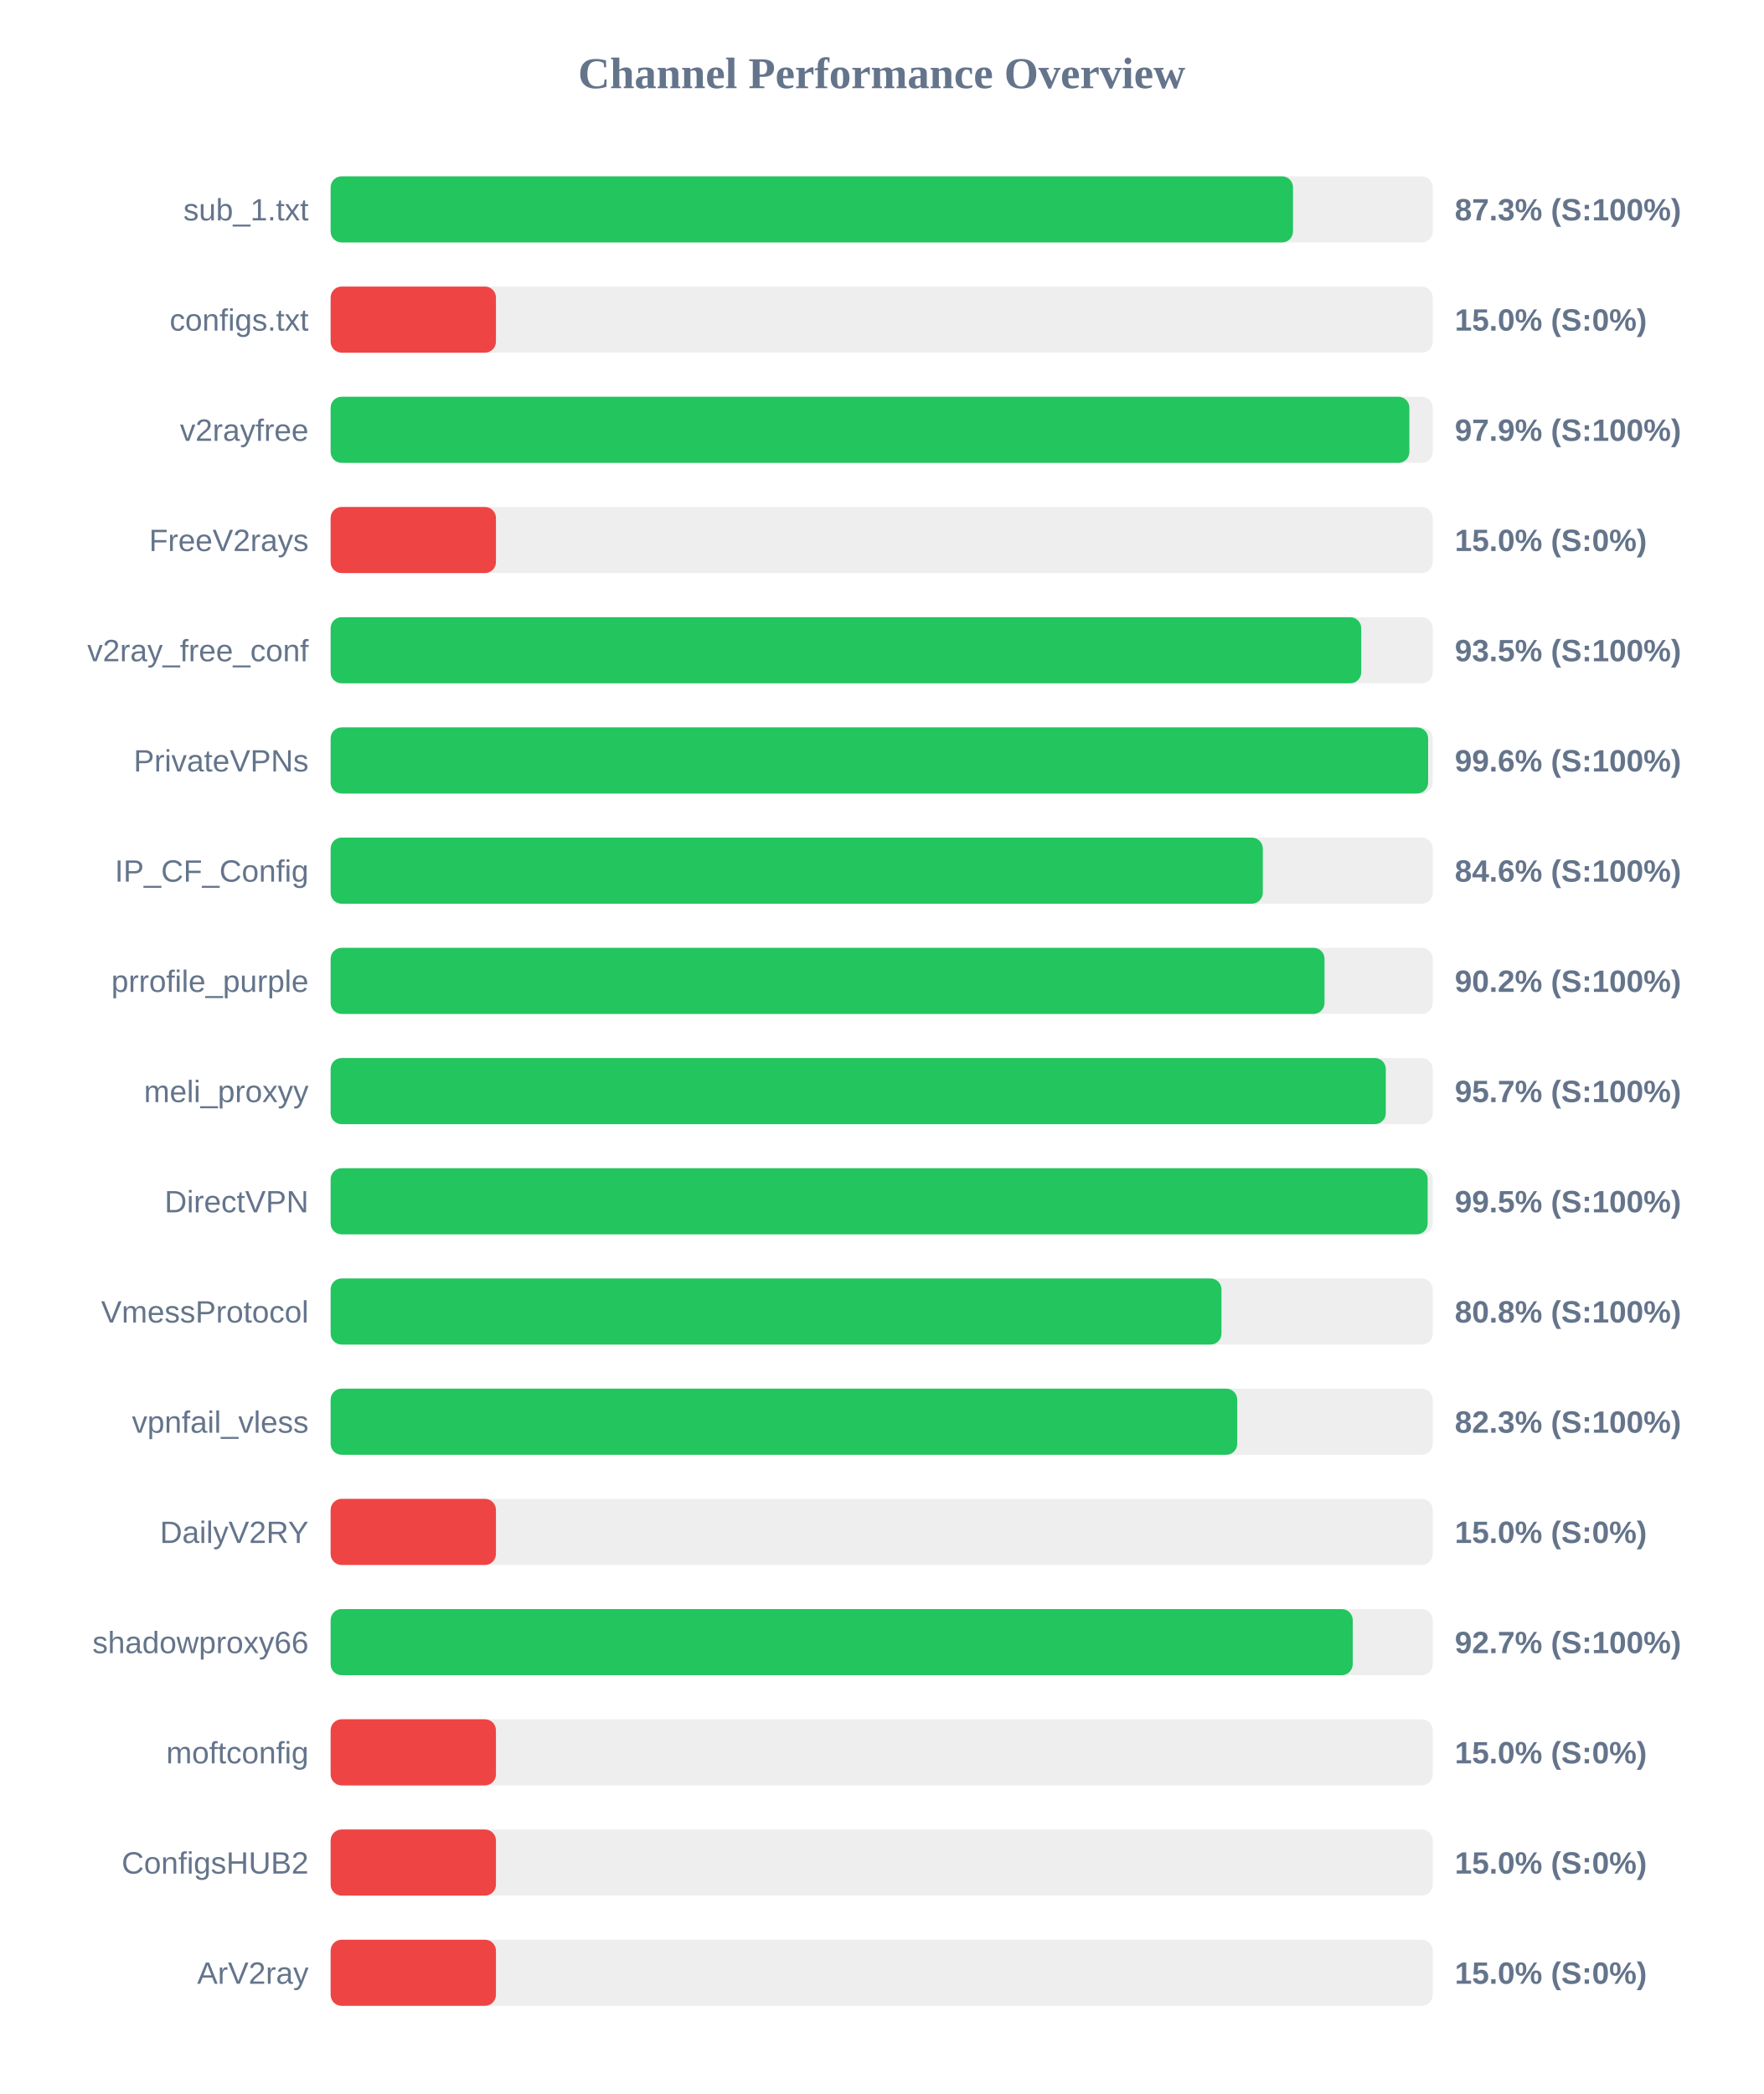
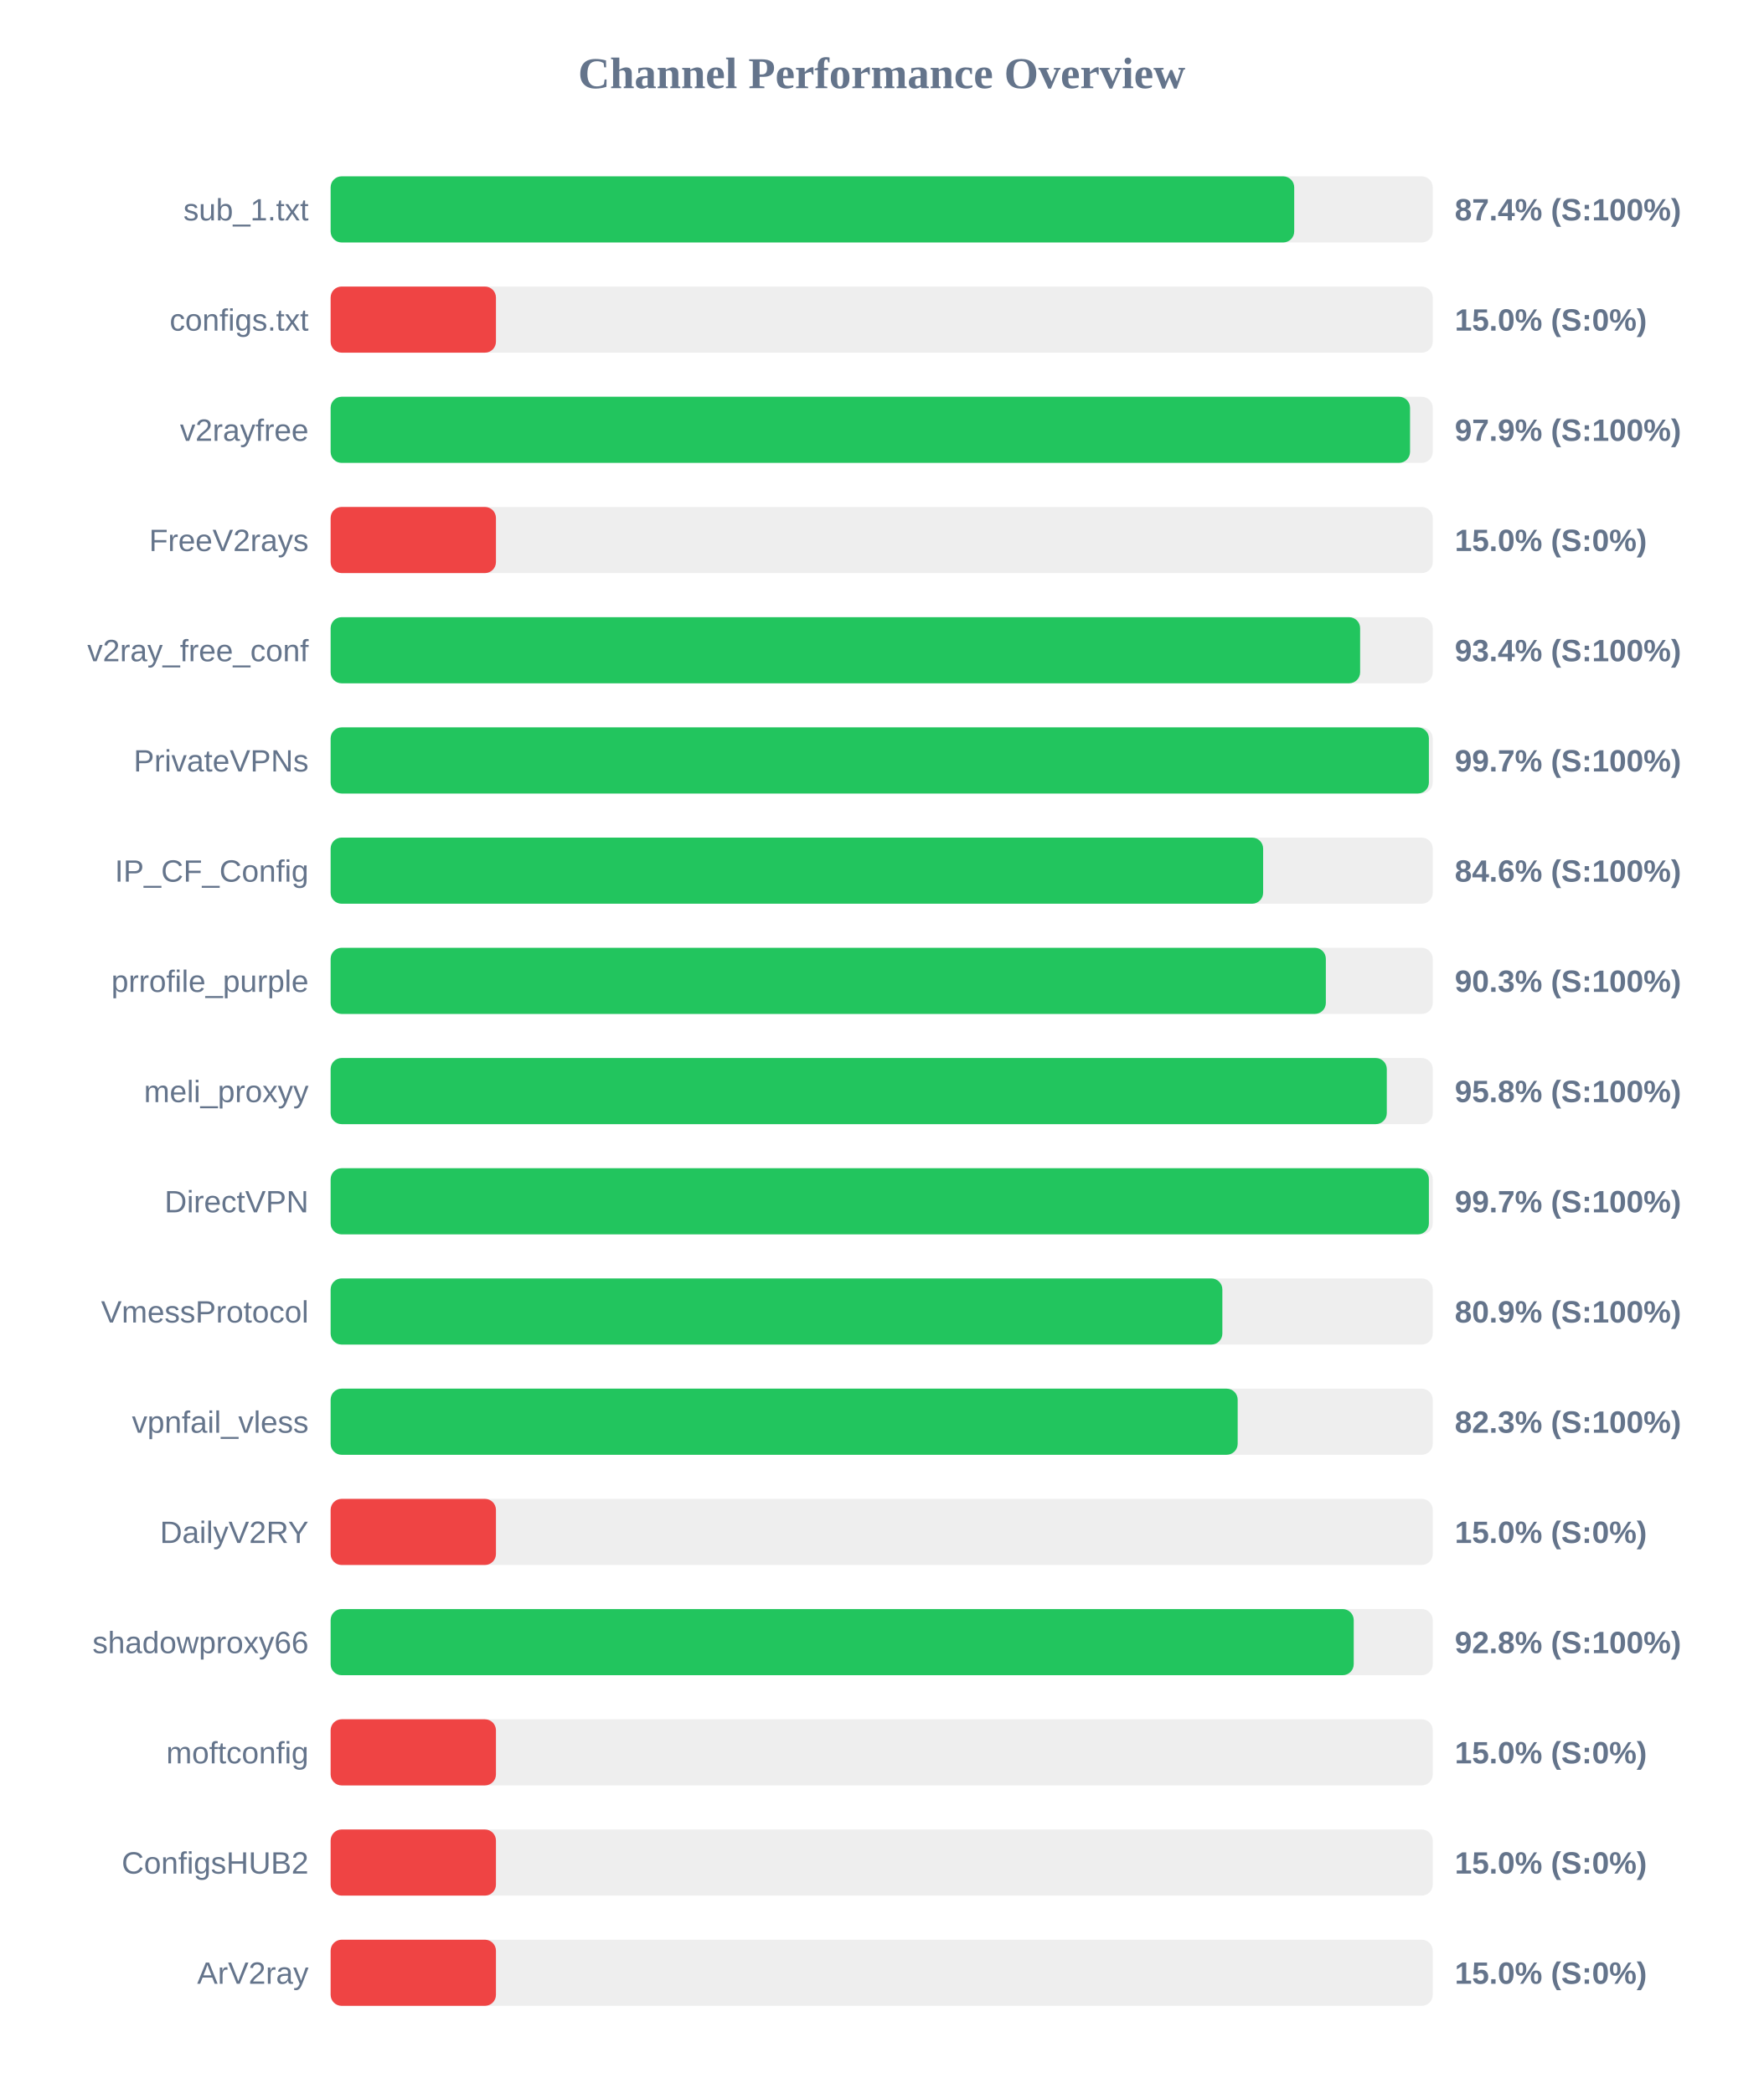
<svg xmlns="http://www.w3.org/2000/svg" width="800" height="950" version="1.1">
  <style>
        .row { font: 14px Arial; fill: #64748b; }
        .score { font: bold 14px Arial; fill: #64748b; }
    </style>
  <text x="400" y="40" text-anchor="middle" font-size="20px" font-weight="bold" fill="#64748b">Channel Performance Overview</text>
  <rect x="150" y="80" width="500" height="30" fill="#eee" rx="5" />
-   <rect x="150" y="80" width="436.6" height="30" fill="#22c55e" rx="5" />
+   <rect x="150" y="80" width="437.15" height="30" fill="#22c55e" rx="5" />
  <text x="140" y="100" text-anchor="end" class="row">sub_1.txt</text>
-   <text x="660" y="100" text-anchor="start" class="score">87.3% (S:100%)</text>
+   <text x="660" y="100" text-anchor="start" class="score">87.4% (S:100%)</text>
  <rect x="150" y="130" width="500" height="30" fill="#eee" rx="5" />
  <rect x="150" y="130" width="75.0" height="30" fill="#ef4444" rx="5" />
  <text x="140" y="150" text-anchor="end" class="row">configs.txt</text>
  <text x="660" y="150" text-anchor="start" class="score">15.0% (S:0%)</text>
  <rect x="150" y="180" width="500" height="30" fill="#eee" rx="5" />
-   <rect x="150" y="180" width="489.4" height="30" fill="#22c55e" rx="5" />
+   <rect x="150" y="180" width="489.7" height="30" fill="#22c55e" rx="5" />
  <text x="140" y="200" text-anchor="end" class="row">v2rayfree</text>
  <text x="660" y="200" text-anchor="start" class="score">97.9% (S:100%)</text>
  <rect x="150" y="230" width="500" height="30" fill="#eee" rx="5" />
  <rect x="150" y="230" width="75.0" height="30" fill="#ef4444" rx="5" />
  <text x="140" y="250" text-anchor="end" class="row">FreeV2rays</text>
  <text x="660" y="250" text-anchor="start" class="score">15.0% (S:0%)</text>
  <rect x="150" y="280" width="500" height="30" fill="#eee" rx="5" />
-   <rect x="150" y="280" width="467.55" height="30" fill="#22c55e" rx="5" />
+   <rect x="150" y="280" width="467.05" height="30" fill="#22c55e" rx="5" />
  <text x="140" y="300" text-anchor="end" class="row">v2ray_free_conf</text>
-   <text x="660" y="300" text-anchor="start" class="score">93.5% (S:100%)</text>
+   <text x="660" y="300" text-anchor="start" class="score">93.4% (S:100%)</text>
  <rect x="150" y="330" width="500" height="30" fill="#eee" rx="5" />
-   <rect x="150" y="330" width="497.9" height="30" fill="#22c55e" rx="5" />
+   <rect x="150" y="330" width="498.25" height="30" fill="#22c55e" rx="5" />
  <text x="140" y="350" text-anchor="end" class="row">PrivateVPNs</text>
-   <text x="660" y="350" text-anchor="start" class="score">99.6% (S:100%)</text>
+   <text x="660" y="350" text-anchor="start" class="score">99.7% (S:100%)</text>
  <rect x="150" y="380" width="500" height="30" fill="#eee" rx="5" />
-   <rect x="150" y="380" width="422.9" height="30" fill="#22c55e" rx="5" />
+   <rect x="150" y="380" width="423.05" height="30" fill="#22c55e" rx="5" />
  <text x="140" y="400" text-anchor="end" class="row">IP_CF_Config</text>
  <text x="660" y="400" text-anchor="start" class="score">84.6% (S:100%)</text>
  <rect x="150" y="430" width="500" height="30" fill="#eee" rx="5" />
-   <rect x="150" y="430" width="450.9" height="30" fill="#22c55e" rx="5" />
+   <rect x="150" y="430" width="451.5" height="30" fill="#22c55e" rx="5" />
  <text x="140" y="450" text-anchor="end" class="row">prrofile_purple</text>
-   <text x="660" y="450" text-anchor="start" class="score">90.2% (S:100%)</text>
+   <text x="660" y="450" text-anchor="start" class="score">90.3% (S:100%)</text>
  <rect x="150" y="480" width="500" height="30" fill="#eee" rx="5" />
-   <rect x="150" y="480" width="478.7" height="30" fill="#22c55e" rx="5" />
+   <rect x="150" y="480" width="479.15" height="30" fill="#22c55e" rx="5" />
  <text x="140" y="500" text-anchor="end" class="row">meli_proxyy</text>
-   <text x="660" y="500" text-anchor="start" class="score">95.7% (S:100%)</text>
+   <text x="660" y="500" text-anchor="start" class="score">95.8% (S:100%)</text>
  <rect x="150" y="530" width="500" height="30" fill="#eee" rx="5" />
-   <rect x="150" y="530" width="497.7" height="30" fill="#22c55e" rx="5" />
+   <rect x="150" y="530" width="498.25" height="30" fill="#22c55e" rx="5" />
  <text x="140" y="550" text-anchor="end" class="row">DirectVPN</text>
-   <text x="660" y="550" text-anchor="start" class="score">99.5% (S:100%)</text>
+   <text x="660" y="550" text-anchor="start" class="score">99.7% (S:100%)</text>
  <rect x="150" y="580" width="500" height="30" fill="#eee" rx="5" />
-   <rect x="150" y="580" width="404.15" height="30" fill="#22c55e" rx="5" />
+   <rect x="150" y="580" width="404.55" height="30" fill="#22c55e" rx="5" />
  <text x="140" y="600" text-anchor="end" class="row">VmessProtocol</text>
-   <text x="660" y="600" text-anchor="start" class="score">80.8% (S:100%)</text>
+   <text x="660" y="600" text-anchor="start" class="score">80.9% (S:100%)</text>
  <rect x="150" y="630" width="500" height="30" fill="#eee" rx="5" />
-   <rect x="150" y="630" width="411.3" height="30" fill="#22c55e" rx="5" />
+   <rect x="150" y="630" width="411.5" height="30" fill="#22c55e" rx="5" />
  <text x="140" y="650" text-anchor="end" class="row">vpnfail_vless</text>
  <text x="660" y="650" text-anchor="start" class="score">82.3% (S:100%)</text>
  <rect x="150" y="680" width="500" height="30" fill="#eee" rx="5" />
  <rect x="150" y="680" width="75.0" height="30" fill="#ef4444" rx="5" />
  <text x="140" y="700" text-anchor="end" class="row">DailyV2RY</text>
  <text x="660" y="700" text-anchor="start" class="score">15.0% (S:0%)</text>
  <rect x="150" y="730" width="500" height="30" fill="#eee" rx="5" />
-   <rect x="150" y="730" width="463.7" height="30" fill="#22c55e" rx="5" />
+   <rect x="150" y="730" width="464.15" height="30" fill="#22c55e" rx="5" />
  <text x="140" y="750" text-anchor="end" class="row">shadowproxy66</text>
-   <text x="660" y="750" text-anchor="start" class="score">92.7% (S:100%)</text>
+   <text x="660" y="750" text-anchor="start" class="score">92.8% (S:100%)</text>
  <rect x="150" y="780" width="500" height="30" fill="#eee" rx="5" />
  <rect x="150" y="780" width="75.0" height="30" fill="#ef4444" rx="5" />
  <text x="140" y="800" text-anchor="end" class="row">moftconfig</text>
  <text x="660" y="800" text-anchor="start" class="score">15.0% (S:0%)</text>
  <rect x="150" y="830" width="500" height="30" fill="#eee" rx="5" />
  <rect x="150" y="830" width="75.0" height="30" fill="#ef4444" rx="5" />
  <text x="140" y="850" text-anchor="end" class="row">ConfigsHUB2</text>
  <text x="660" y="850" text-anchor="start" class="score">15.0% (S:0%)</text>
  <rect x="150" y="880" width="500" height="30" fill="#eee" rx="5" />
  <rect x="150" y="880" width="75.0" height="30" fill="#ef4444" rx="5" />
  <text x="140" y="900" text-anchor="end" class="row">ArV2ray</text>
  <text x="660" y="900" text-anchor="start" class="score">15.0% (S:0%)</text>
</svg>
